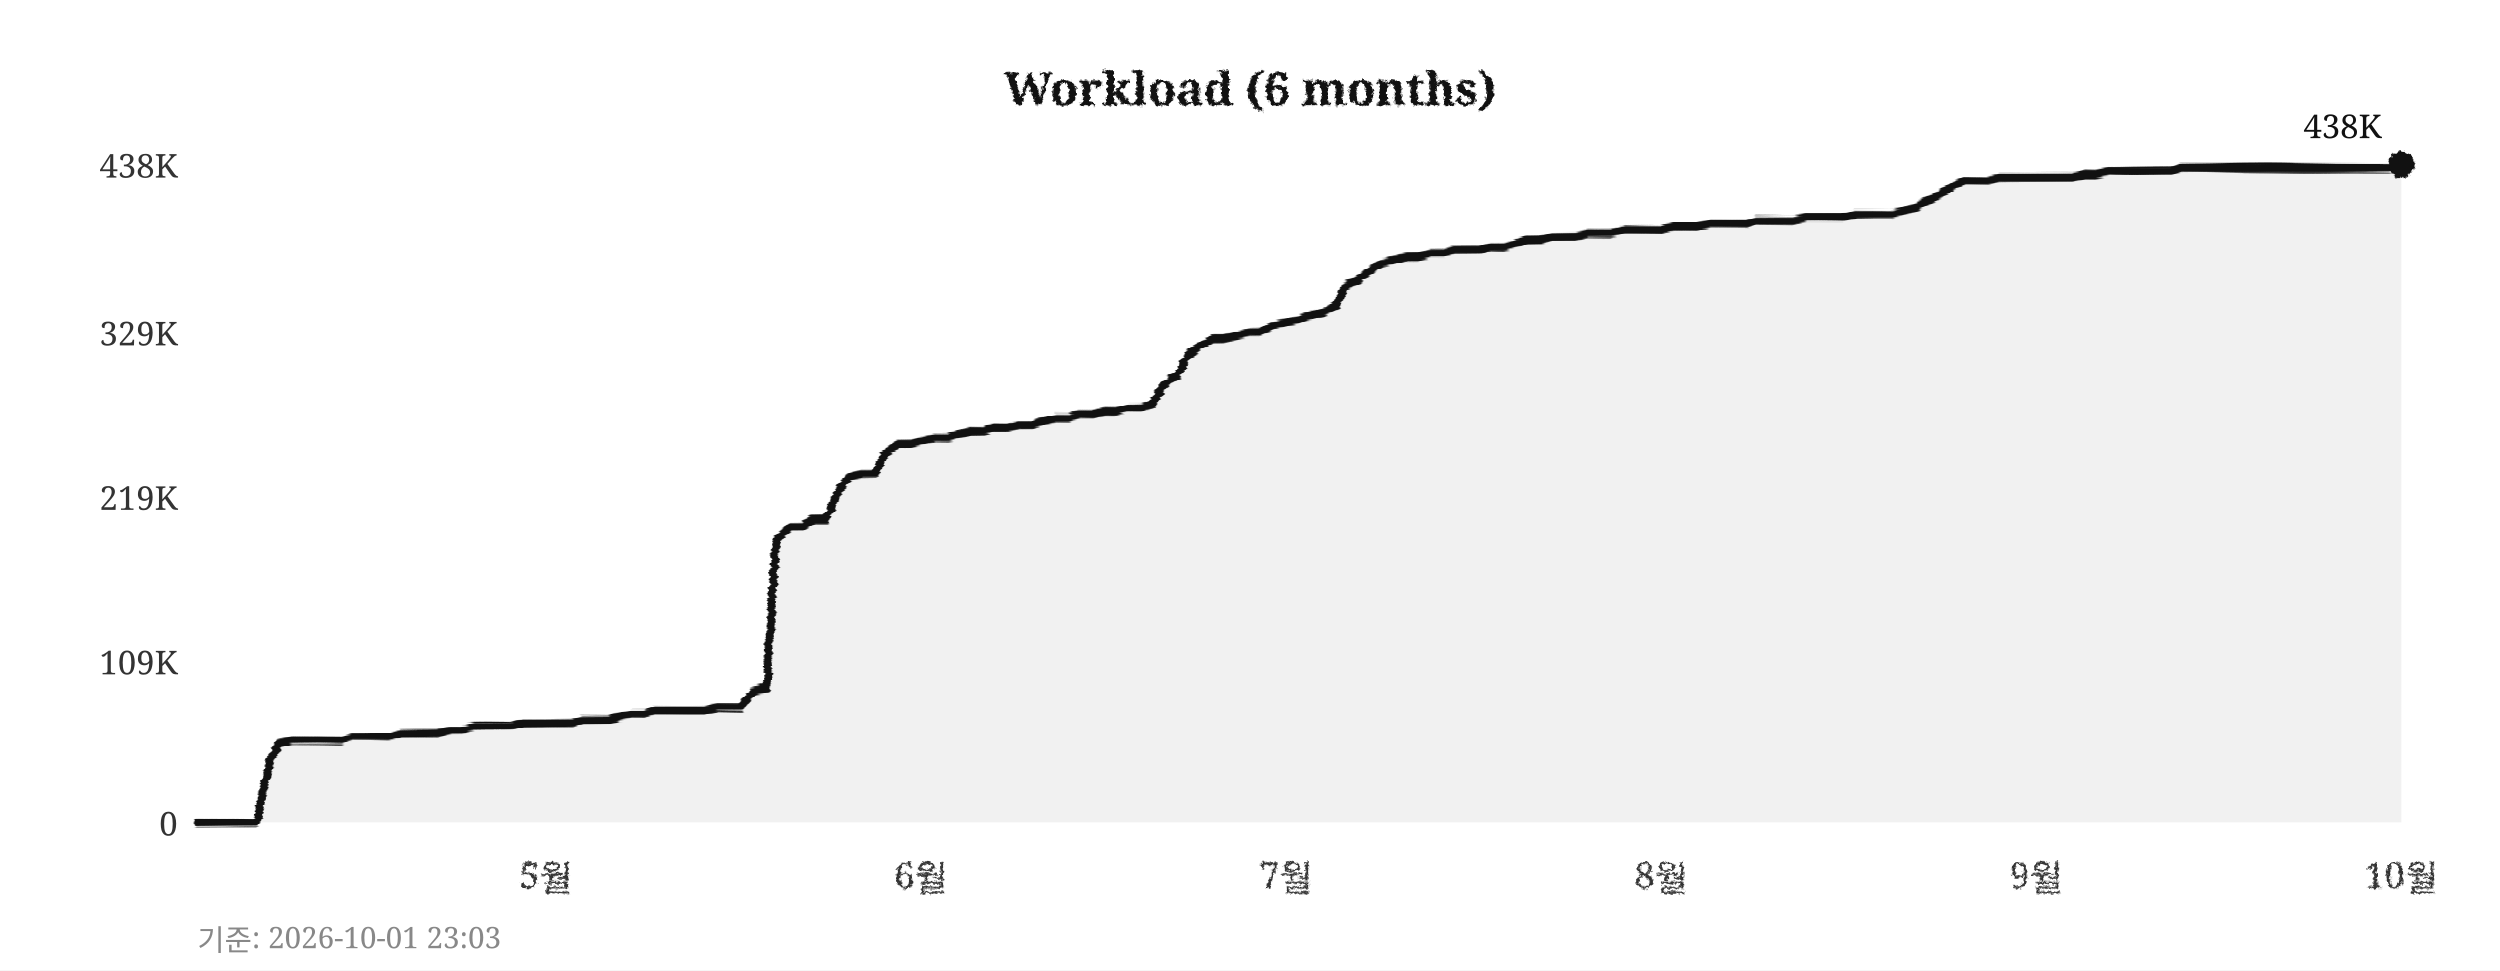
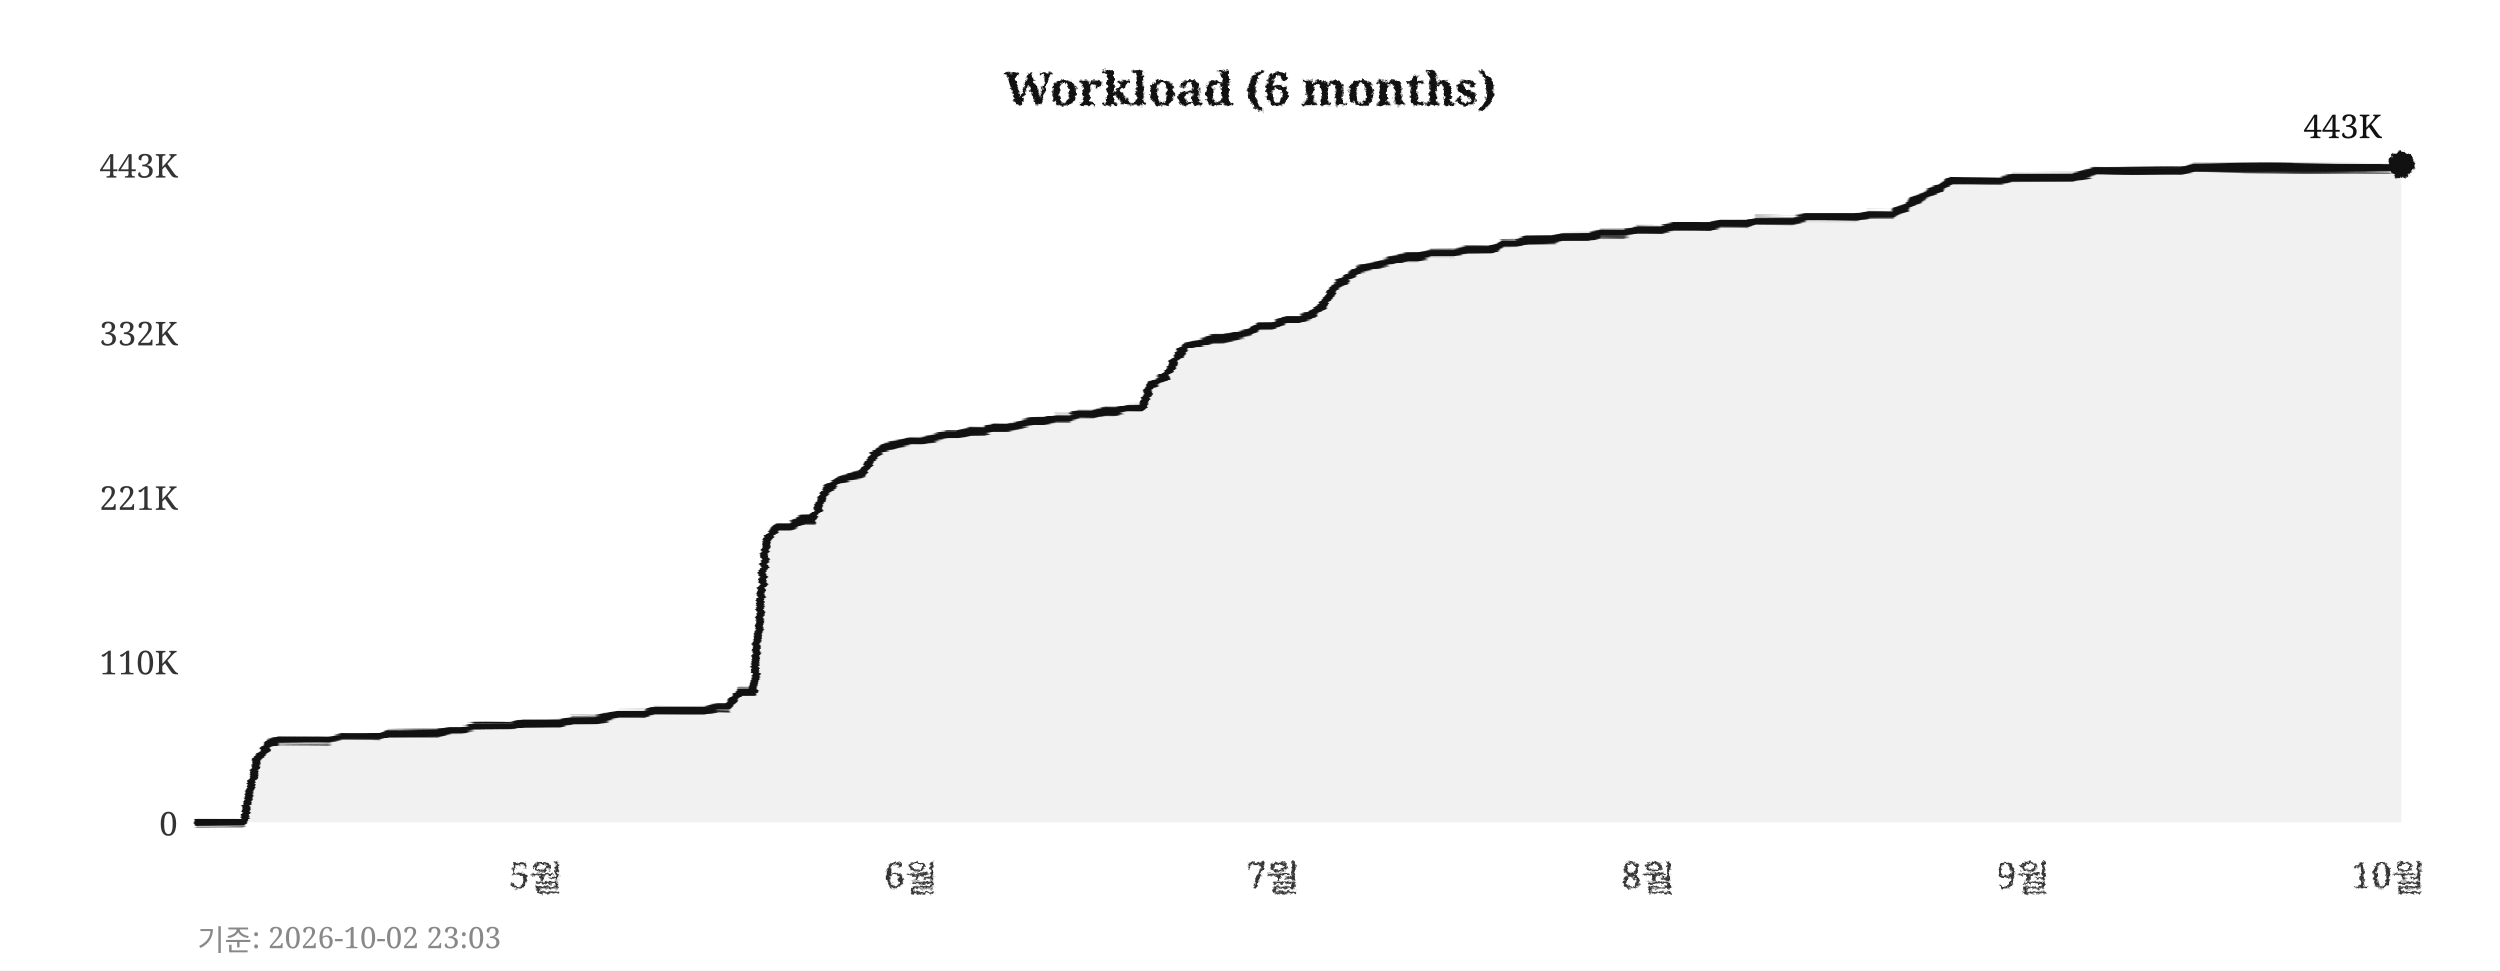
<svg xmlns="http://www.w3.org/2000/svg" width="760" height="295">
  <defs>
    <filter id="pencil" x="-5%" y="-5%" width="110%" height="110%">
      <feTurbulence type="fractalNoise" baseFrequency="0.9" numOctaves="4" seed="5" result="noise" />
      <feDisplacementMap in="SourceGraphic" in2="noise" scale="1.6" xChannelSelector="R" yChannelSelector="G" />
    </filter>
    <filter id="pline" x="-2%" y="-30%" width="104%" height="160%">
      <feTurbulence type="fractalNoise" baseFrequency="0.015 0.9" numOctaves="3" seed="11" result="noise" />
      <feDisplacementMap in="SourceGraphic" in2="noise" scale="1.8" xChannelSelector="R" yChannelSelector="G" />
    </filter>
    <filter id="rough" x="-5%" y="-5%" width="110%" height="110%">
      <feTurbulence type="turbulence" baseFrequency="0.05" numOctaves="2" seed="2" result="noise" />
      <feDisplacementMap in="SourceGraphic" in2="noise" scale="2" xChannelSelector="R" yChannelSelector="G" />
    </filter>
  </defs>
  <rect width="760" height="295" fill="#ffffff" />
  <text x="380" y="32" text-anchor="middle" font-size="14" font-weight="bold" font-family="Georgia,serif" fill="#111111" filter="url(#pencil)">Workload (6 months)</text>
  <line x1="60" y1="250" x2="730" y2="250" stroke="#cccccc" stroke-width="0.7" stroke-dasharray="4,5" filter="url(#rough)" />
  <text x="54" y="254" text-anchor="end" font-size="10" font-family="Georgia,serif" fill="#333333">0</text>
  <line x1="60" y1="201" x2="730" y2="201" stroke="#cccccc" stroke-width="0.7" stroke-dasharray="4,5" filter="url(#rough)" />
-   <text x="54" y="205" text-anchor="end" font-size="10" font-family="Georgia,serif" fill="#333333">109K</text>
+   <text x="54" y="205" text-anchor="end" font-size="10" font-family="Georgia,serif" fill="#333333">110K</text>
  <line x1="60" y1="151" x2="730" y2="151" stroke="#cccccc" stroke-width="0.7" stroke-dasharray="4,5" filter="url(#rough)" />
-   <text x="54" y="155" text-anchor="end" font-size="10" font-family="Georgia,serif" fill="#333333">219K</text>
+   <text x="54" y="155" text-anchor="end" font-size="10" font-family="Georgia,serif" fill="#333333">221K</text>
  <line x1="60" y1="101" x2="730" y2="101" stroke="#cccccc" stroke-width="0.7" stroke-dasharray="4,5" filter="url(#rough)" />
-   <text x="54" y="105" text-anchor="end" font-size="10" font-family="Georgia,serif" fill="#333333">329K</text>
+   <text x="54" y="105" text-anchor="end" font-size="10" font-family="Georgia,serif" fill="#333333">332K</text>
  <line x1="60" y1="50" x2="730" y2="50" stroke="#cccccc" stroke-width="0.7" stroke-dasharray="4,5" filter="url(#rough)" />
-   <text x="54" y="54" text-anchor="end" font-size="10" font-family="Georgia,serif" fill="#333333">438K</text>
-   <text x="166" y="270" text-anchor="middle" font-size="11" font-family="Georgia,serif" fill="#333333" filter="url(#pencil)">5월</text>
-   <text x="280" y="270" text-anchor="middle" font-size="11" font-family="Georgia,serif" fill="#333333" filter="url(#pencil)">6월</text>
-   <text x="391" y="270" text-anchor="middle" font-size="11" font-family="Georgia,serif" fill="#333333" filter="url(#pencil)">7월</text>
-   <text x="505" y="270" text-anchor="middle" font-size="11" font-family="Georgia,serif" fill="#333333" filter="url(#pencil)">8월</text>
-   <text x="619" y="270" text-anchor="middle" font-size="11" font-family="Georgia,serif" fill="#333333" filter="url(#pencil)">9월</text>
-   <text x="730" y="270" text-anchor="middle" font-size="11" font-family="Georgia,serif" fill="#333333" filter="url(#pencil)">10월</text>
+   <text x="54" y="54" text-anchor="end" font-size="10" font-family="Georgia,serif" fill="#333333">443K</text>
+   <text x="163" y="270" text-anchor="middle" font-size="11" font-family="Georgia,serif" fill="#333333" filter="url(#pencil)">5월</text>
+   <text x="277" y="270" text-anchor="middle" font-size="11" font-family="Georgia,serif" fill="#333333" filter="url(#pencil)">6월</text>
+   <text x="387" y="270" text-anchor="middle" font-size="11" font-family="Georgia,serif" fill="#333333" filter="url(#pencil)">7월</text>
+   <text x="501" y="270" text-anchor="middle" font-size="11" font-family="Georgia,serif" fill="#333333" filter="url(#pencil)">8월</text>
+   <text x="615" y="270" text-anchor="middle" font-size="11" font-family="Georgia,serif" fill="#333333" filter="url(#pencil)">9월</text>
+   <text x="726" y="270" text-anchor="middle" font-size="11" font-family="Georgia,serif" fill="#333333" filter="url(#pencil)">10월</text>
  <line x1="59" y1="42" x2="59" y2="256" stroke="#111111" stroke-width="2" filter="url(#pline)" />
  <line x1="52" y1="251" x2="738" y2="251" stroke="#111111" stroke-width="2" filter="url(#pline)" />
-   <polygon points="60,250 60,250 63,250 67,250 71,250 74,250 78,250 82,231 85,226 89,225 93,225 96,225 100,225 104,225 107,224 111,224 115,224 118,224 122,223 126,223 129,223 133,223 137,222 140,222 144,221 148,221 152,221 155,221 159,220 163,220 166,220 170,220 174,220 177,219 181,219 185,219 188,218 192,217 196,217 199,216 203,216 207,216 210,216 214,216 218,215 221,215 225,215 229,210 233,209 236,164 240,160 244,160 247,158 251,158 255,149 258,145 262,144 266,144 269,138 273,135 277,135 280,134 284,133 288,133 291,132 295,131 299,131 302,130 306,130 310,129 314,129 317,128 321,127 325,127 328,126 332,126 336,125 339,125 343,124 347,124 350,123 354,117 358,114 361,108 365,105 369,103 372,103 376,102 380,101 383,101 387,99 391,98 395,97 398,96 402,95 406,93 409,87 413,85 417,82 420,80 424,79 428,78 431,78 435,77 439,77 442,76 446,76 450,76 453,75 457,75 461,74 464,73 468,73 472,72 475,72 479,72 483,71 487,71 490,71 494,70 498,70 501,70 505,70 509,69 512,69 516,69 520,68 523,68 527,68 531,68 534,67 538,67 542,67 545,67 549,66 553,66 556,66 560,66 564,65 568,65 571,65 575,65 579,64 582,63 586,61 590,59 593,57 597,55 601,55 604,55 608,54 612,54 615,54 619,54 623,54 626,54 630,54 634,53 637,53 641,52 645,52 649,52 652,52 656,52 660,52 663,51 667,51 671,51 674,51 678,51 682,51 685,51 689,51 693,51 696,51 700,51 704,51 707,51 711,51 715,51 718,51 722,51 726,51 730,50 730,250" fill="#e8e8e8" opacity="0.6" />
-   <polyline points="60,250 63,250 67,250 71,250 74,250 78,250 82,231 85,226 89,225 93,225 96,225 100,225 104,225 107,224 111,224 115,224 118,224 122,223 126,223 129,223 133,223 137,222 140,222 144,221 148,221 152,221 155,221 159,220 163,220 166,220 170,220 174,220 177,219 181,219 185,219 188,218 192,217 196,217 199,216 203,216 207,216 210,216 214,216 218,215 221,215 225,215 229,210 233,209 236,164 240,160 244,160 247,158 251,158 255,149 258,145 262,144 266,144 269,138 273,135 277,135 280,134 284,133 288,133 291,132 295,131 299,131 302,130 306,130 310,129 314,129 317,128 321,127 325,127 328,126 332,126 336,125 339,125 343,124 347,124 350,123 354,117 358,114 361,108 365,105 369,103 372,103 376,102 380,101 383,101 387,99 391,98 395,97 398,96 402,95 406,93 409,87 413,85 417,82 420,80 424,79 428,78 431,78 435,77 439,77 442,76 446,76 450,76 453,75 457,75 461,74 464,73 468,73 472,72 475,72 479,72 483,71 487,71 490,71 494,70 498,70 501,70 505,70 509,69 512,69 516,69 520,68 523,68 527,68 531,68 534,67 538,67 542,67 545,67 549,66 553,66 556,66 560,66 564,65 568,65 571,65 575,65 579,64 582,63 586,61 590,59 593,57 597,55 601,55 604,55 608,54 612,54 615,54 619,54 623,54 626,54 630,54 634,53 637,53 641,52 645,52 649,52 652,52 656,52 660,52 663,51 667,51 671,51 674,51 678,51 682,51 685,51 689,51 693,51 696,51 700,51 704,51 707,51 711,51 715,51 718,51 722,51 726,51 730,50" fill="none" stroke="#111111" stroke-width="2.4" stroke-linejoin="round" stroke-linecap="round" filter="url(#pline)" />
+   <polygon points="60,250 60,250 63,250 67,250 71,250 74,250 78,231 82,226 85,225 89,225 93,225 96,225 100,225 104,224 107,224 111,224 115,224 118,223 122,223 126,223 129,223 133,223 137,222 140,222 144,221 148,221 152,221 155,221 159,220 163,220 166,220 170,220 174,219 177,219 181,219 185,218 188,217 192,217 196,217 199,216 203,216 207,216 210,216 214,216 218,215 221,215 225,210 229,210 233,164 236,160 240,160 244,158 247,158 251,149 255,146 258,145 262,144 266,138 269,136 273,135 277,134 280,134 284,133 288,132 291,132 295,131 299,131 302,130 306,130 310,129 314,128 317,128 321,127 325,127 328,126 332,126 336,125 339,125 343,124 347,124 350,117 354,115 358,108 361,105 365,104 369,103 372,103 376,102 380,101 383,99 387,99 391,97 395,97 398,96 402,93 406,87 409,85 413,82 417,81 420,80 424,79 428,78 431,78 435,77 439,77 442,77 446,76 450,76 453,76 457,74 461,74 464,73 468,73 472,73 475,72 479,72 483,72 487,71 490,71 494,71 498,70 501,70 505,70 509,69 512,69 516,69 520,69 523,68 527,68 531,68 534,67 538,67 542,67 545,67 549,66 553,66 556,66 560,66 564,66 568,65 571,65 575,65 579,63 582,61 586,59 590,57 593,55 597,55 601,55 604,55 608,55 612,54 615,54 619,54 623,54 626,54 630,54 634,53 637,52 641,52 645,52 649,52 652,52 656,52 660,52 663,52 667,51 671,51 674,51 678,51 682,51 685,51 689,51 693,51 696,51 700,51 704,51 707,51 711,51 715,51 718,51 722,51 726,51 730,50 730,250" fill="#e8e8e8" opacity="0.6" />
+   <polyline points="60,250 63,250 67,250 71,250 74,250 78,231 82,226 85,225 89,225 93,225 96,225 100,225 104,224 107,224 111,224 115,224 118,223 122,223 126,223 129,223 133,223 137,222 140,222 144,221 148,221 152,221 155,221 159,220 163,220 166,220 170,220 174,219 177,219 181,219 185,218 188,217 192,217 196,217 199,216 203,216 207,216 210,216 214,216 218,215 221,215 225,210 229,210 233,164 236,160 240,160 244,158 247,158 251,149 255,146 258,145 262,144 266,138 269,136 273,135 277,134 280,134 284,133 288,132 291,132 295,131 299,131 302,130 306,130 310,129 314,128 317,128 321,127 325,127 328,126 332,126 336,125 339,125 343,124 347,124 350,117 354,115 358,108 361,105 365,104 369,103 372,103 376,102 380,101 383,99 387,99 391,97 395,97 398,96 402,93 406,87 409,85 413,82 417,81 420,80 424,79 428,78 431,78 435,77 439,77 442,77 446,76 450,76 453,76 457,74 461,74 464,73 468,73 472,73 475,72 479,72 483,72 487,71 490,71 494,71 498,70 501,70 505,70 509,69 512,69 516,69 520,69 523,68 527,68 531,68 534,67 538,67 542,67 545,67 549,66 553,66 556,66 560,66 564,66 568,65 571,65 575,65 579,63 582,61 586,59 590,57 593,55 597,55 601,55 604,55 608,55 612,54 615,54 619,54 623,54 626,54 630,54 634,53 637,52 641,52 645,52 649,52 652,52 656,52 660,52 663,52 667,51 671,51 674,51 678,51 682,51 685,51 689,51 693,51 696,51 700,51 704,51 707,51 711,51 715,51 718,51 722,51 726,51 730,50" fill="none" stroke="#111111" stroke-width="2.4" stroke-linejoin="round" stroke-linecap="round" filter="url(#pline)" />
  <circle cx="730" cy="50" r="4" fill="#111111" filter="url(#pencil)" />
-   <text x="724" y="42" text-anchor="end" font-size="10" font-family="Georgia,serif" fill="#111111">438K</text>
-   <text x="60" y="289" font-size="9" font-family="Georgia,serif" fill="#888888">기준: 2026-10-01 23:03</text>
+   <text x="724" y="42" text-anchor="end" font-size="10" font-family="Georgia,serif" fill="#111111">443K</text>
+   <text x="60" y="289" font-size="9" font-family="Georgia,serif" fill="#888888">기준: 2026-10-02 23:03</text>
</svg>
